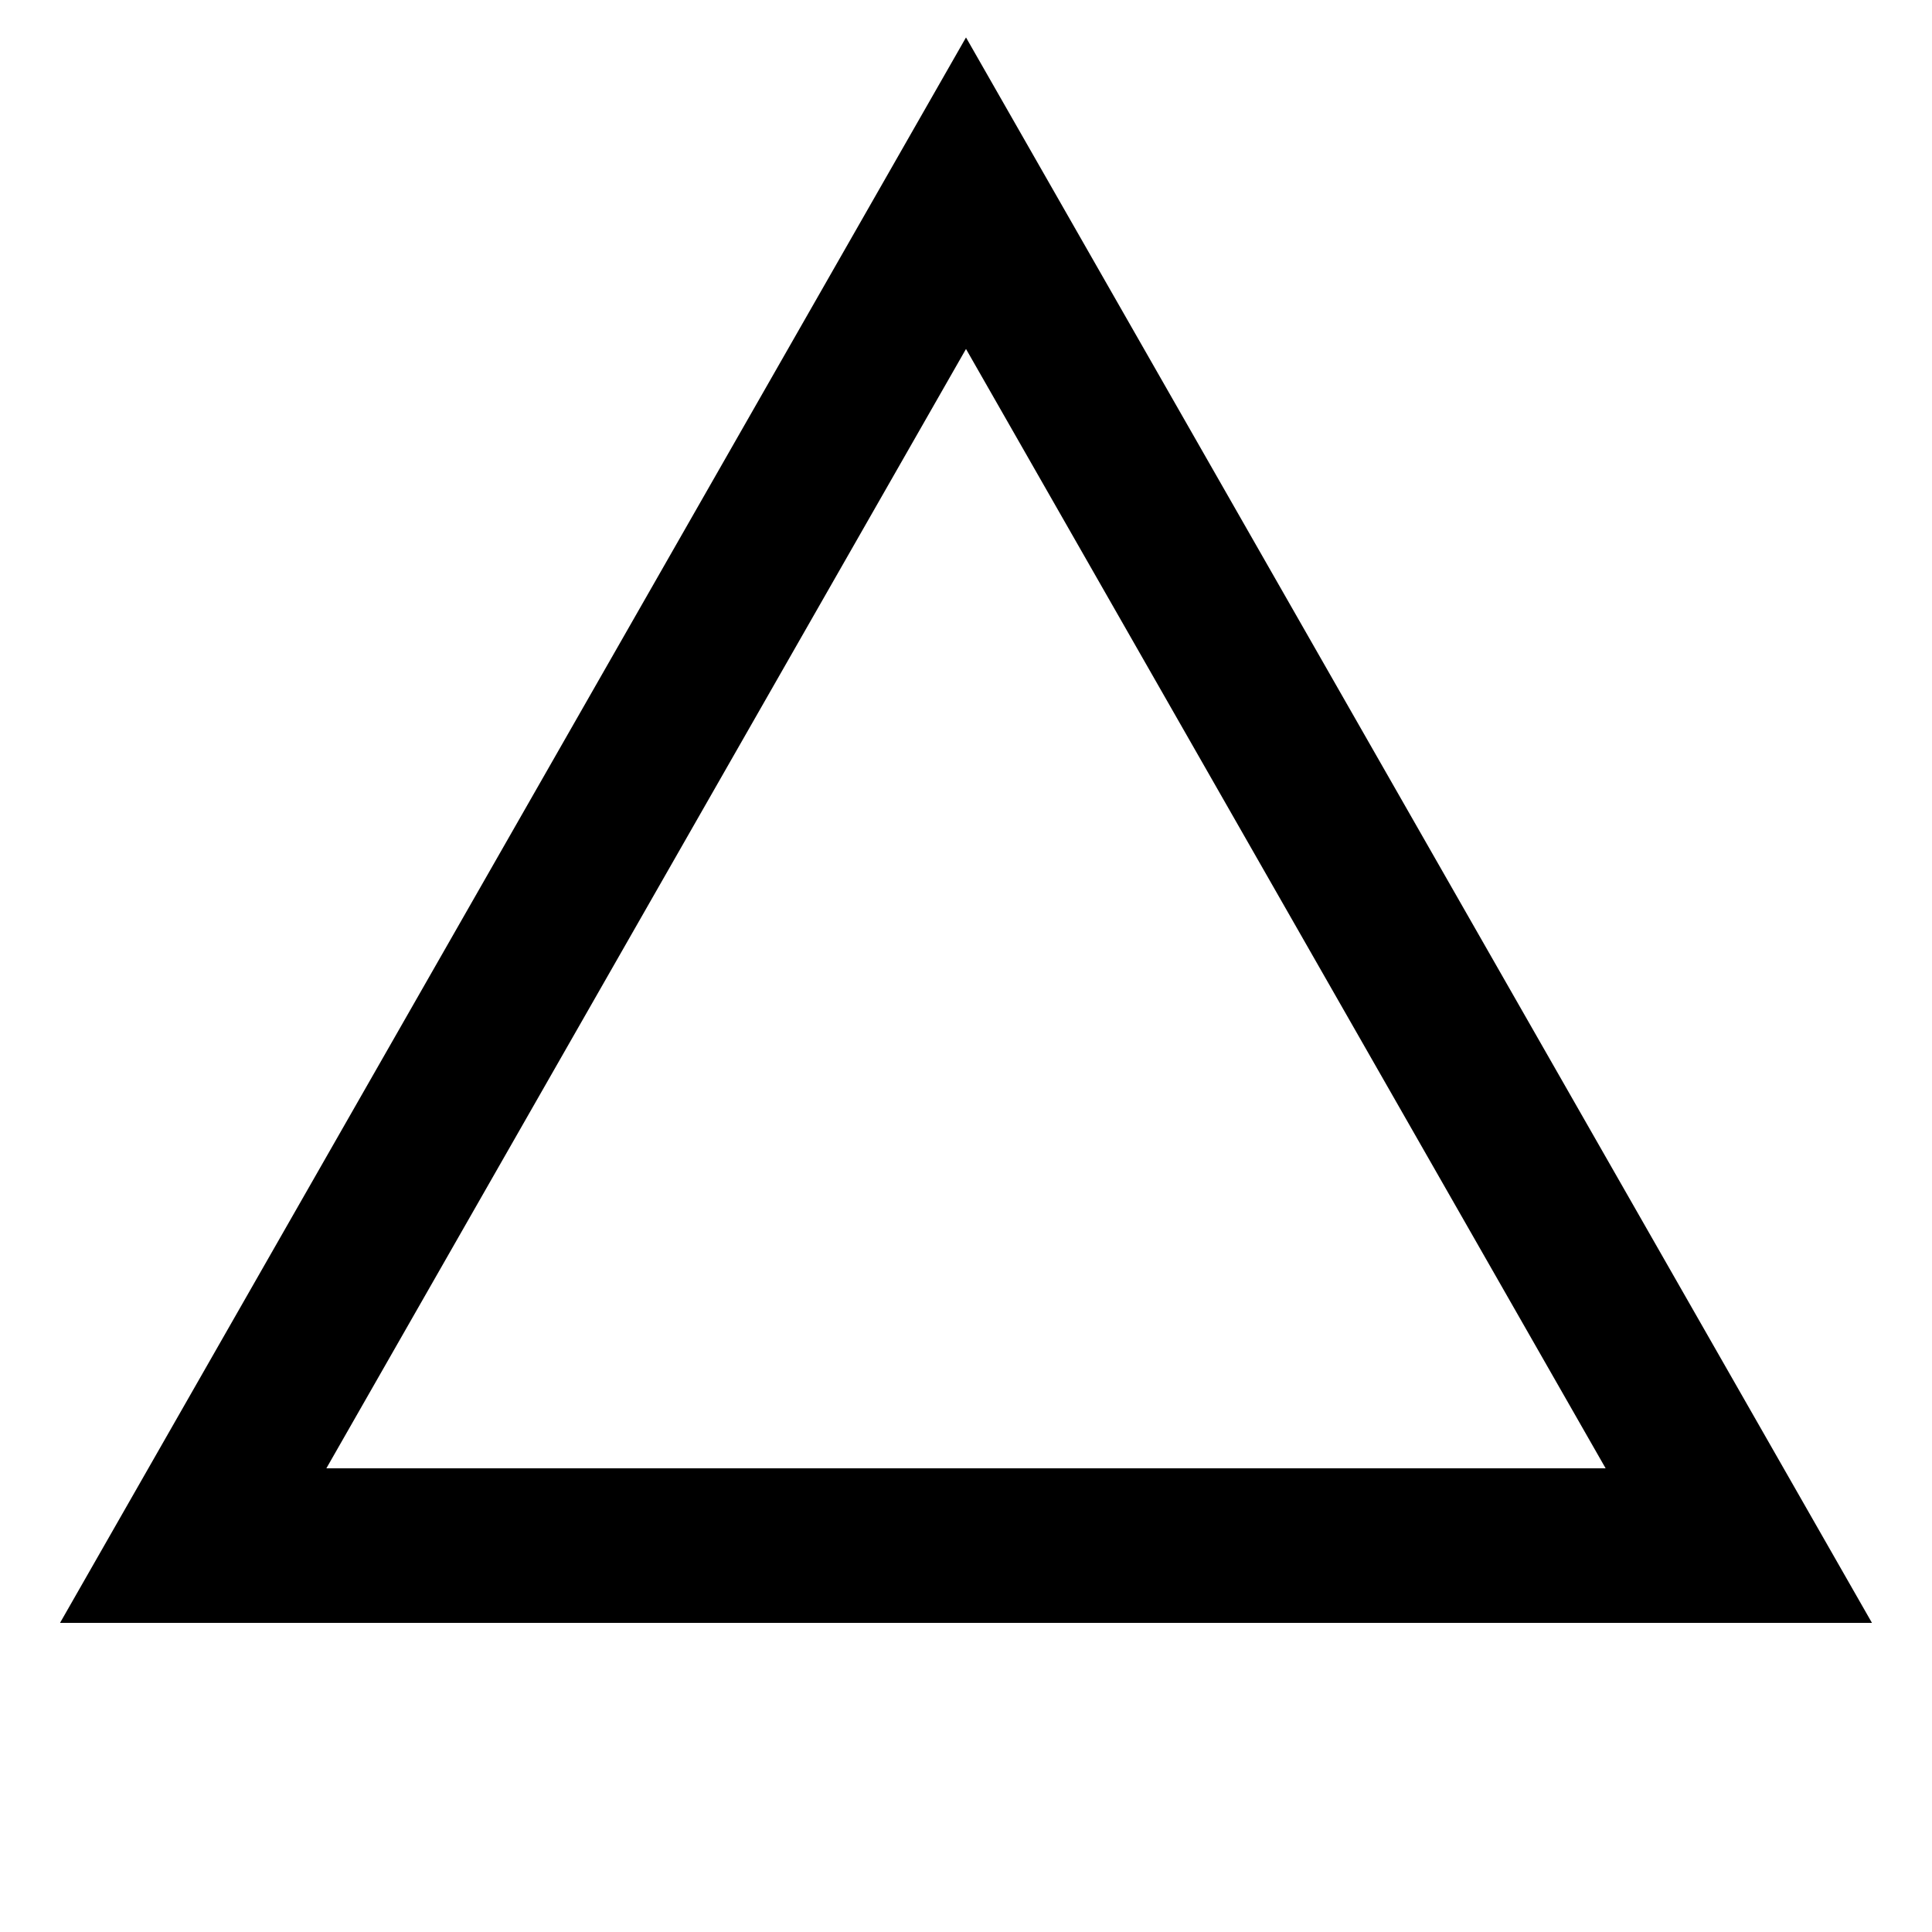
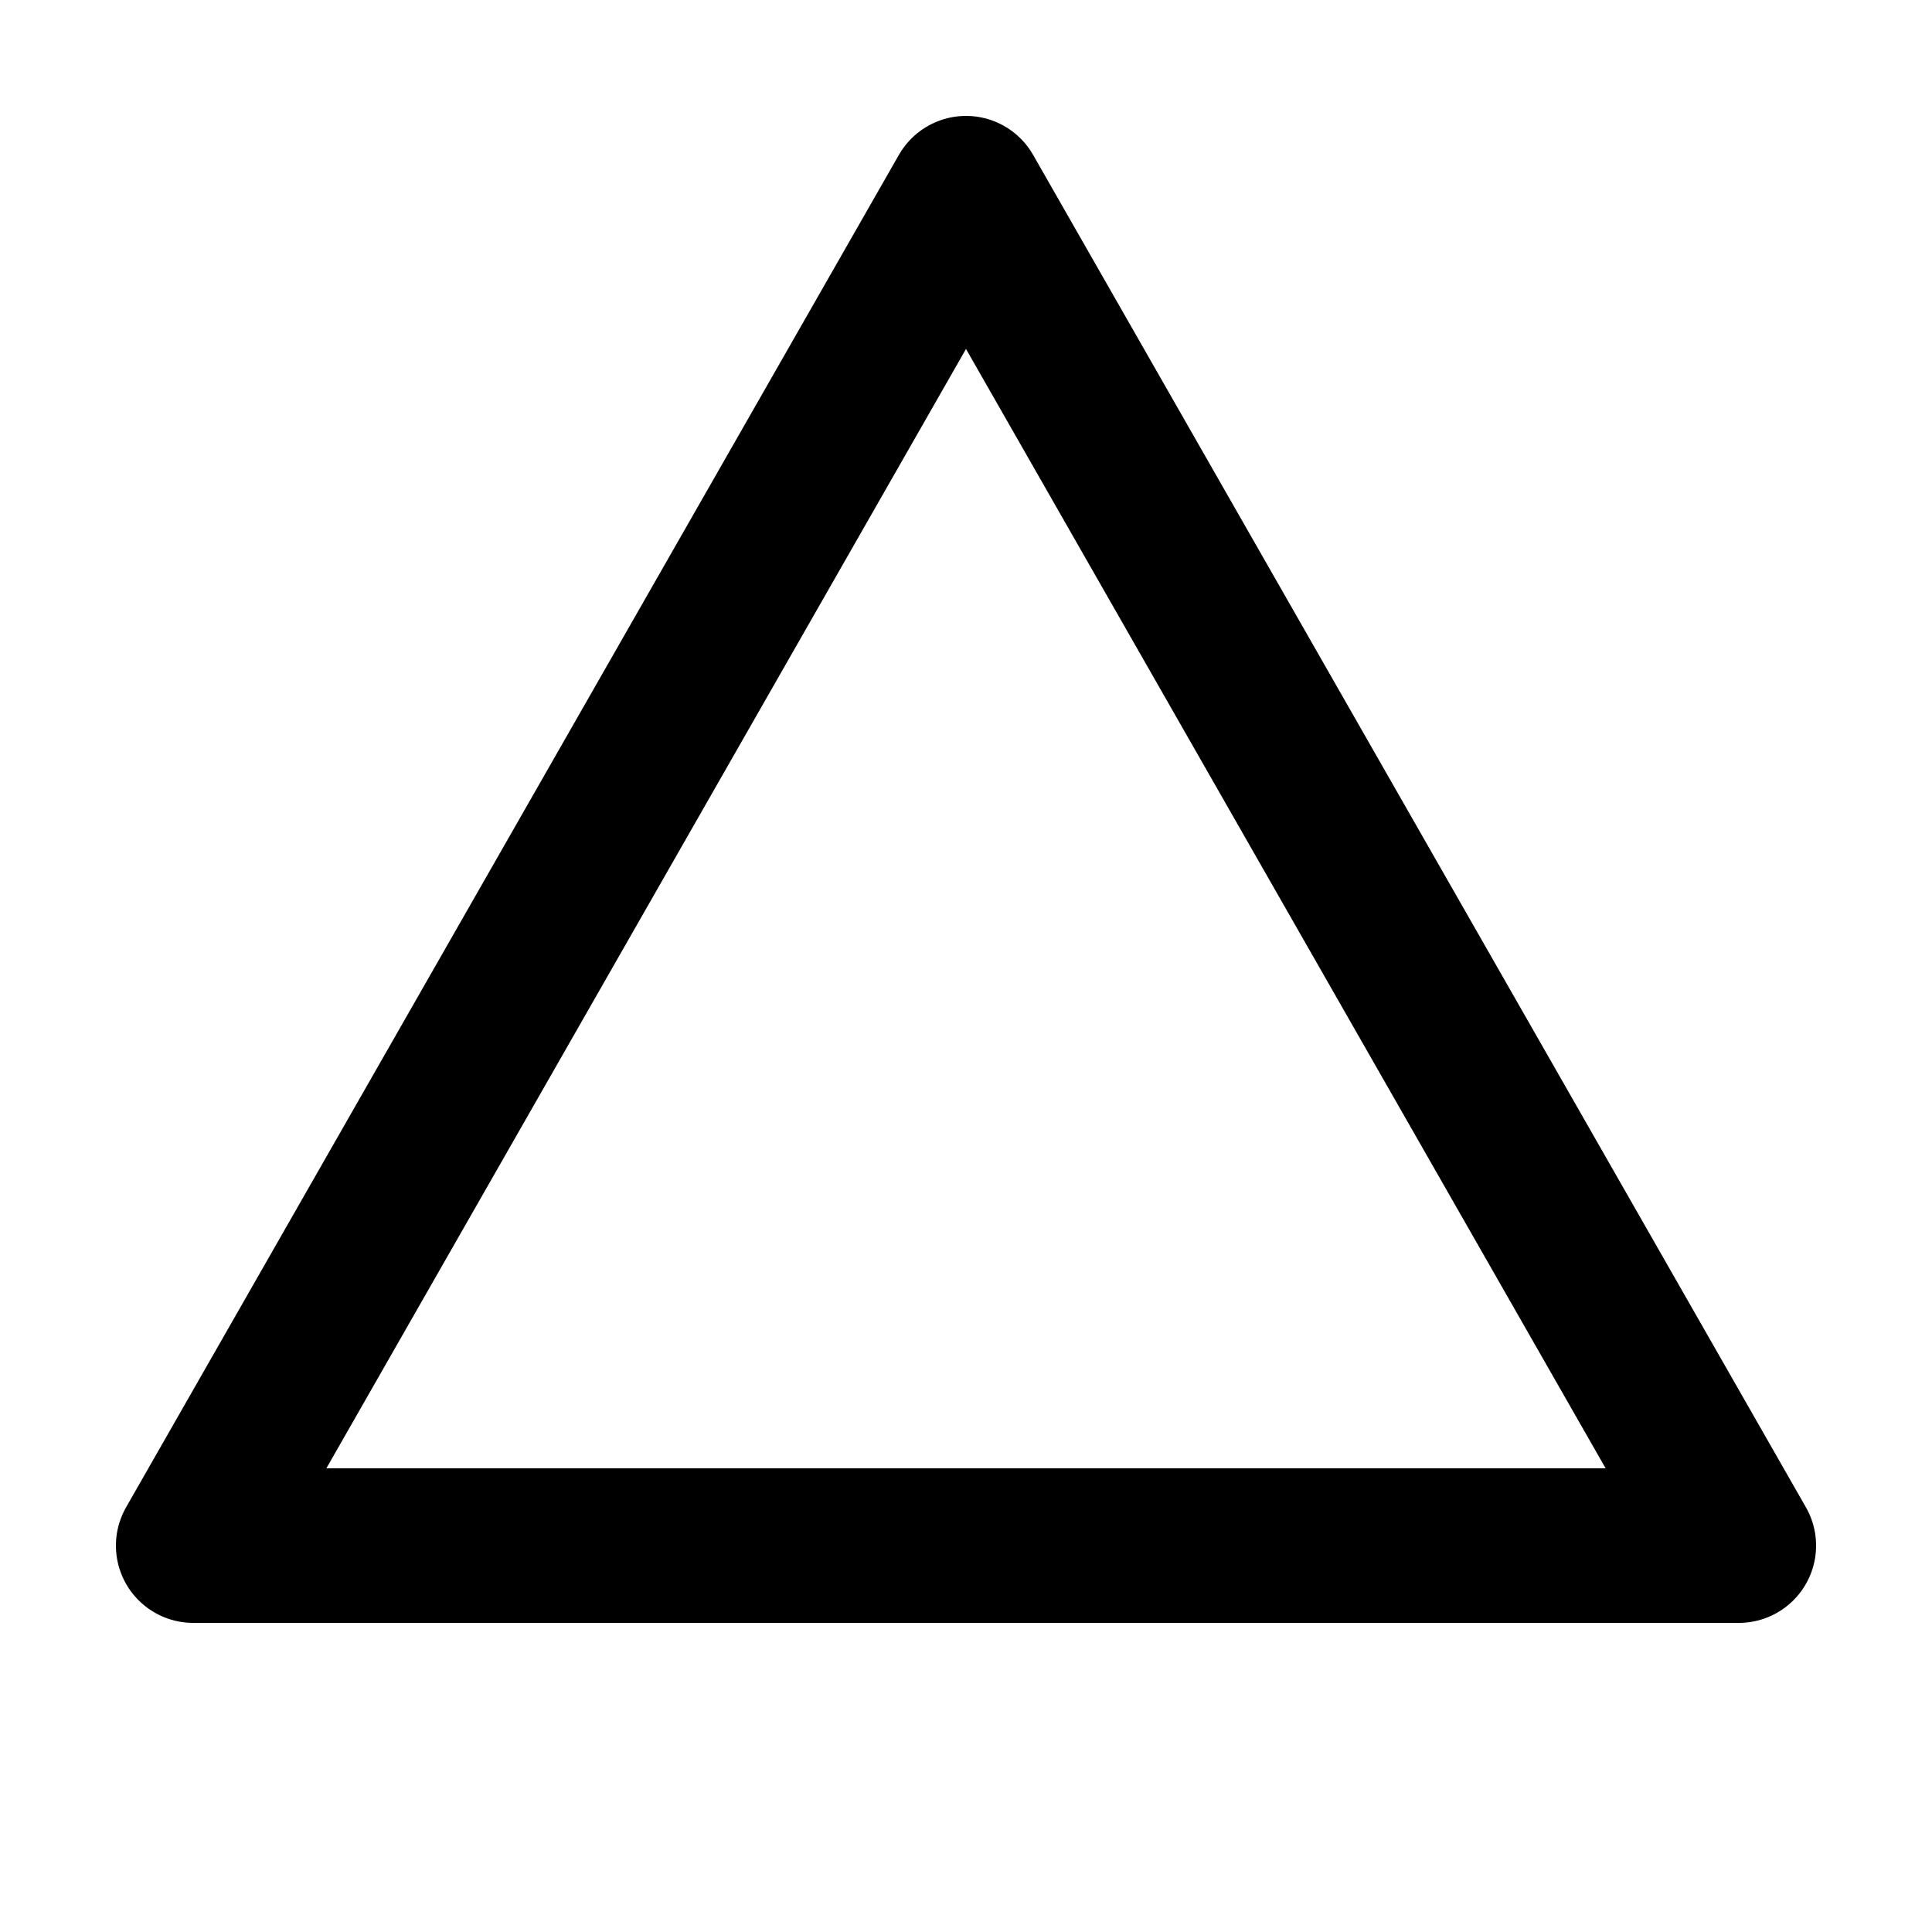
<svg xmlns="http://www.w3.org/2000/svg" viewBox="-50 -50 100 100">
-   <polygon points="0,-40 40,30 -40,30" stroke="currentColor" stroke-width="8" fill="none" />
+   <polygon points="0,-40 40,30 -40,30" stroke="currentColor" stroke-width="8" fill="none" stroke-linecap="round" stroke-linejoin="round" />
</svg>
